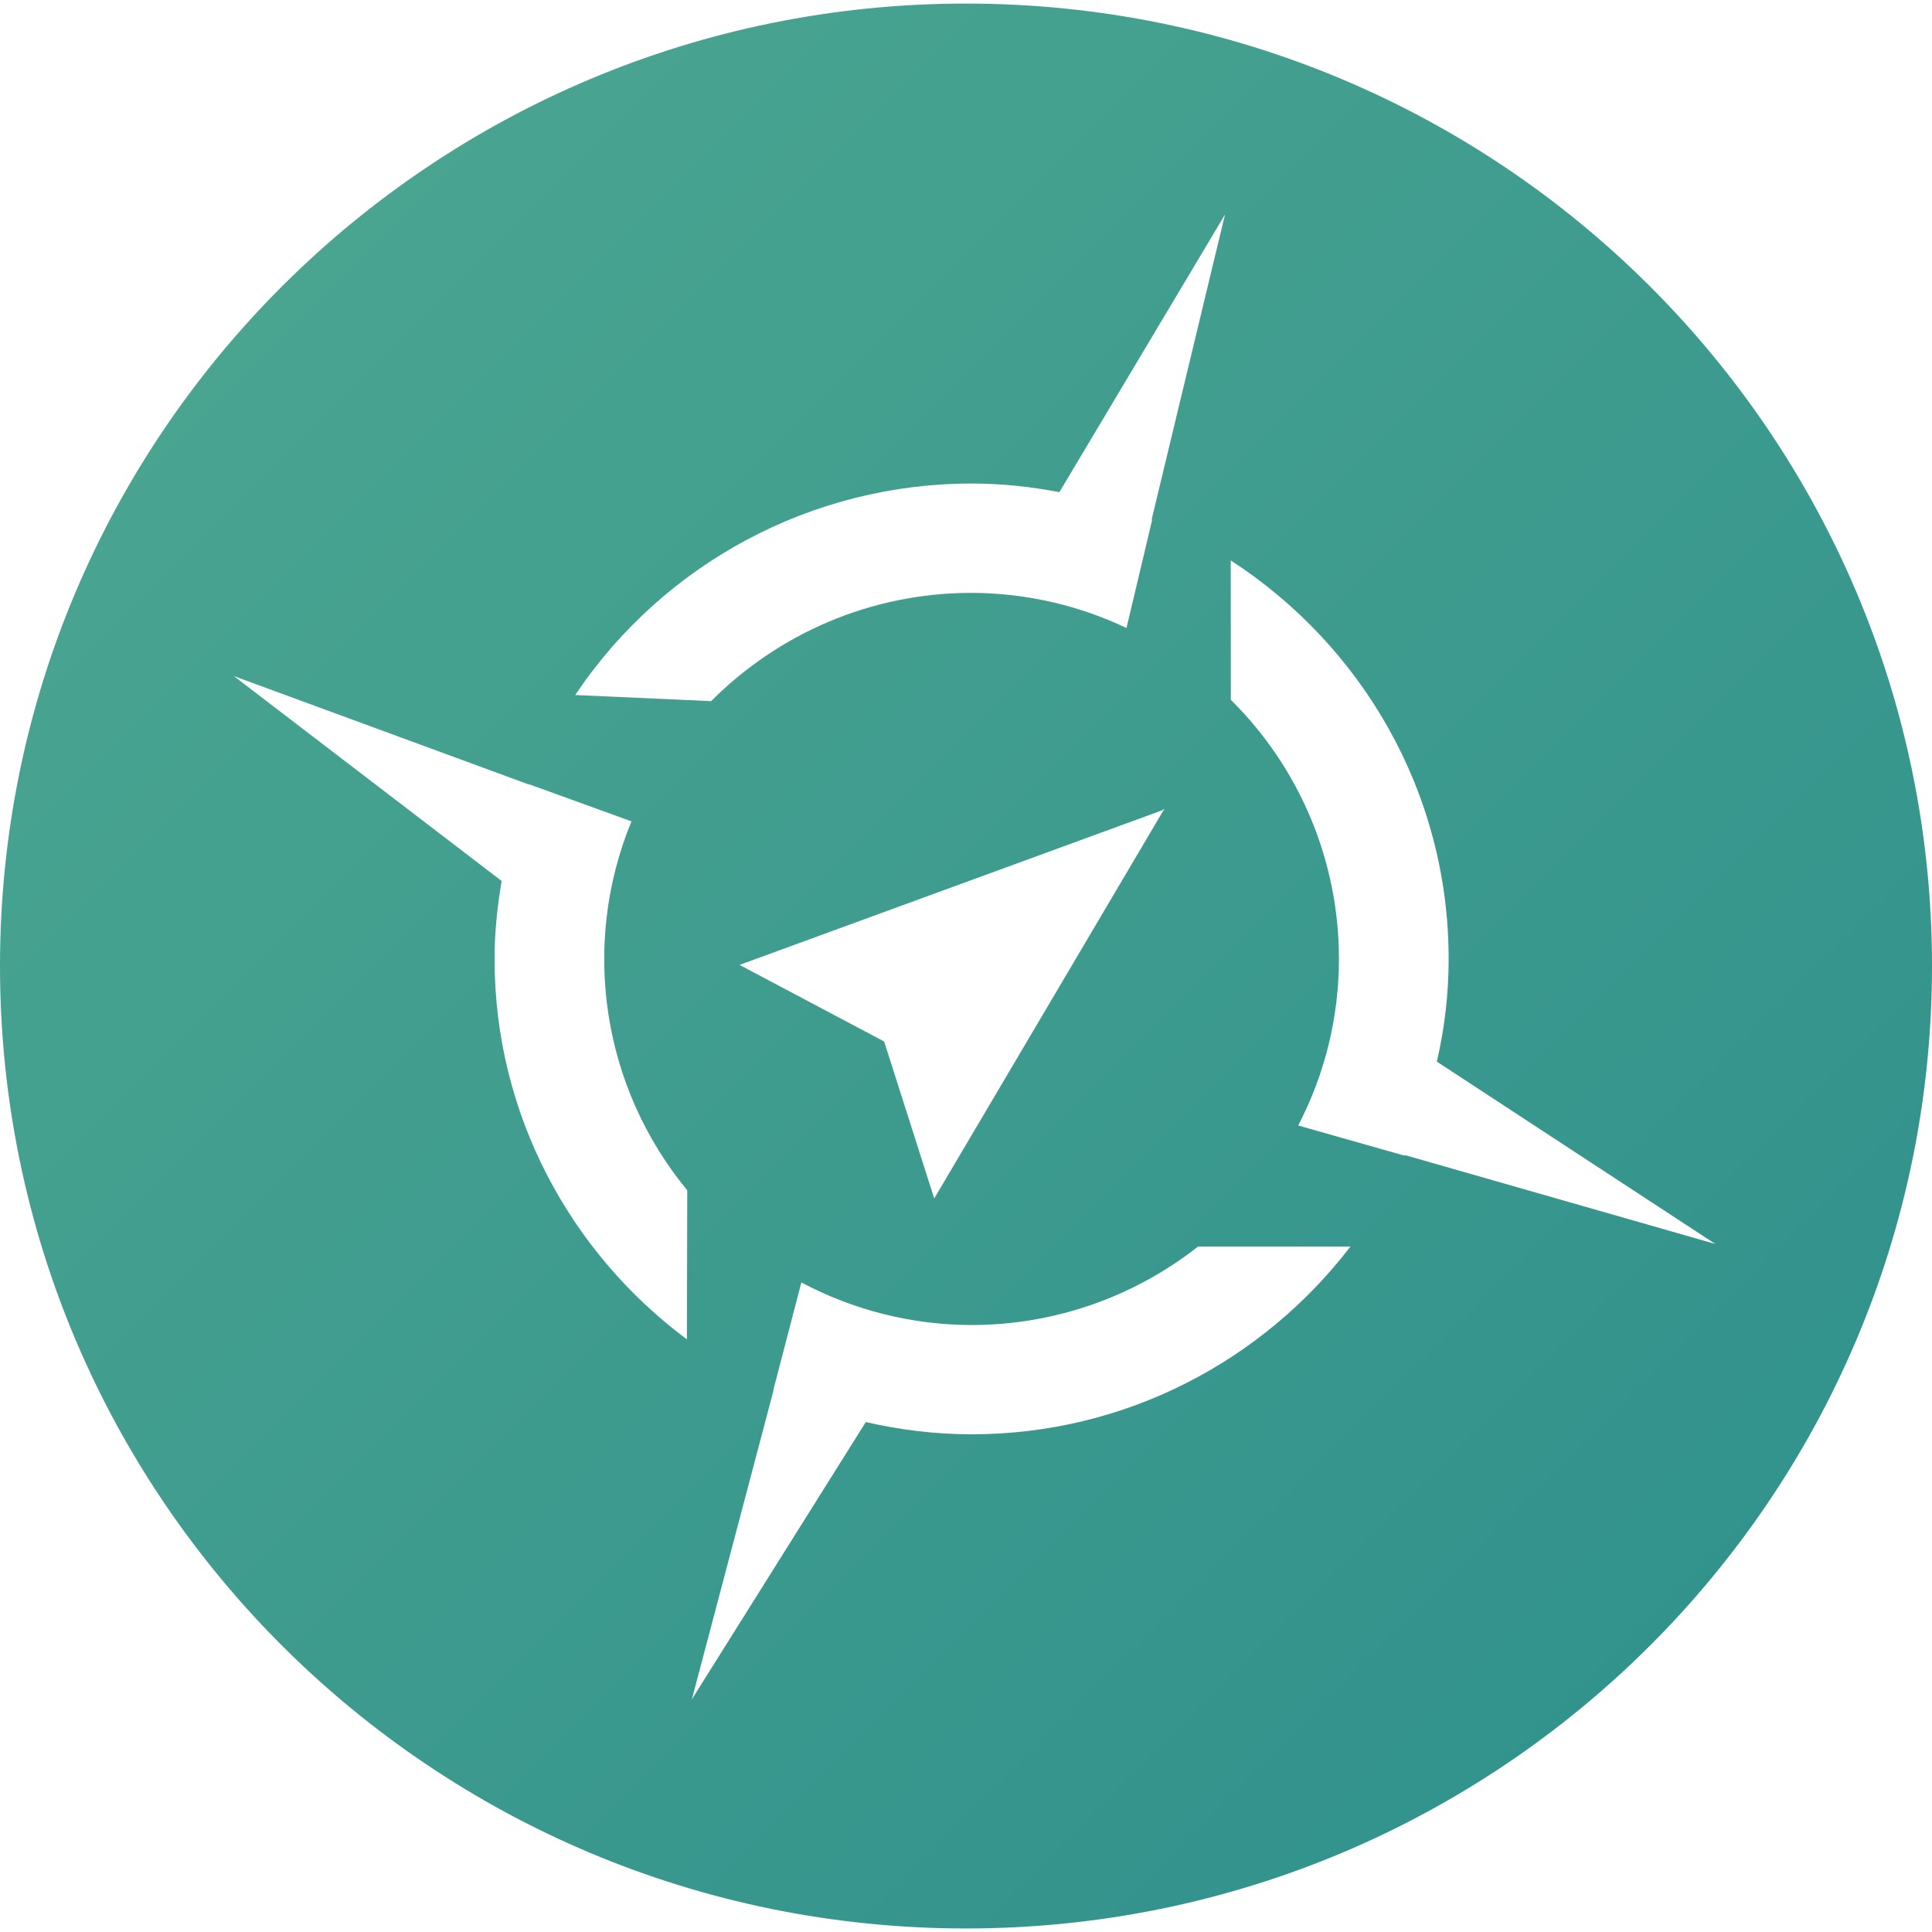
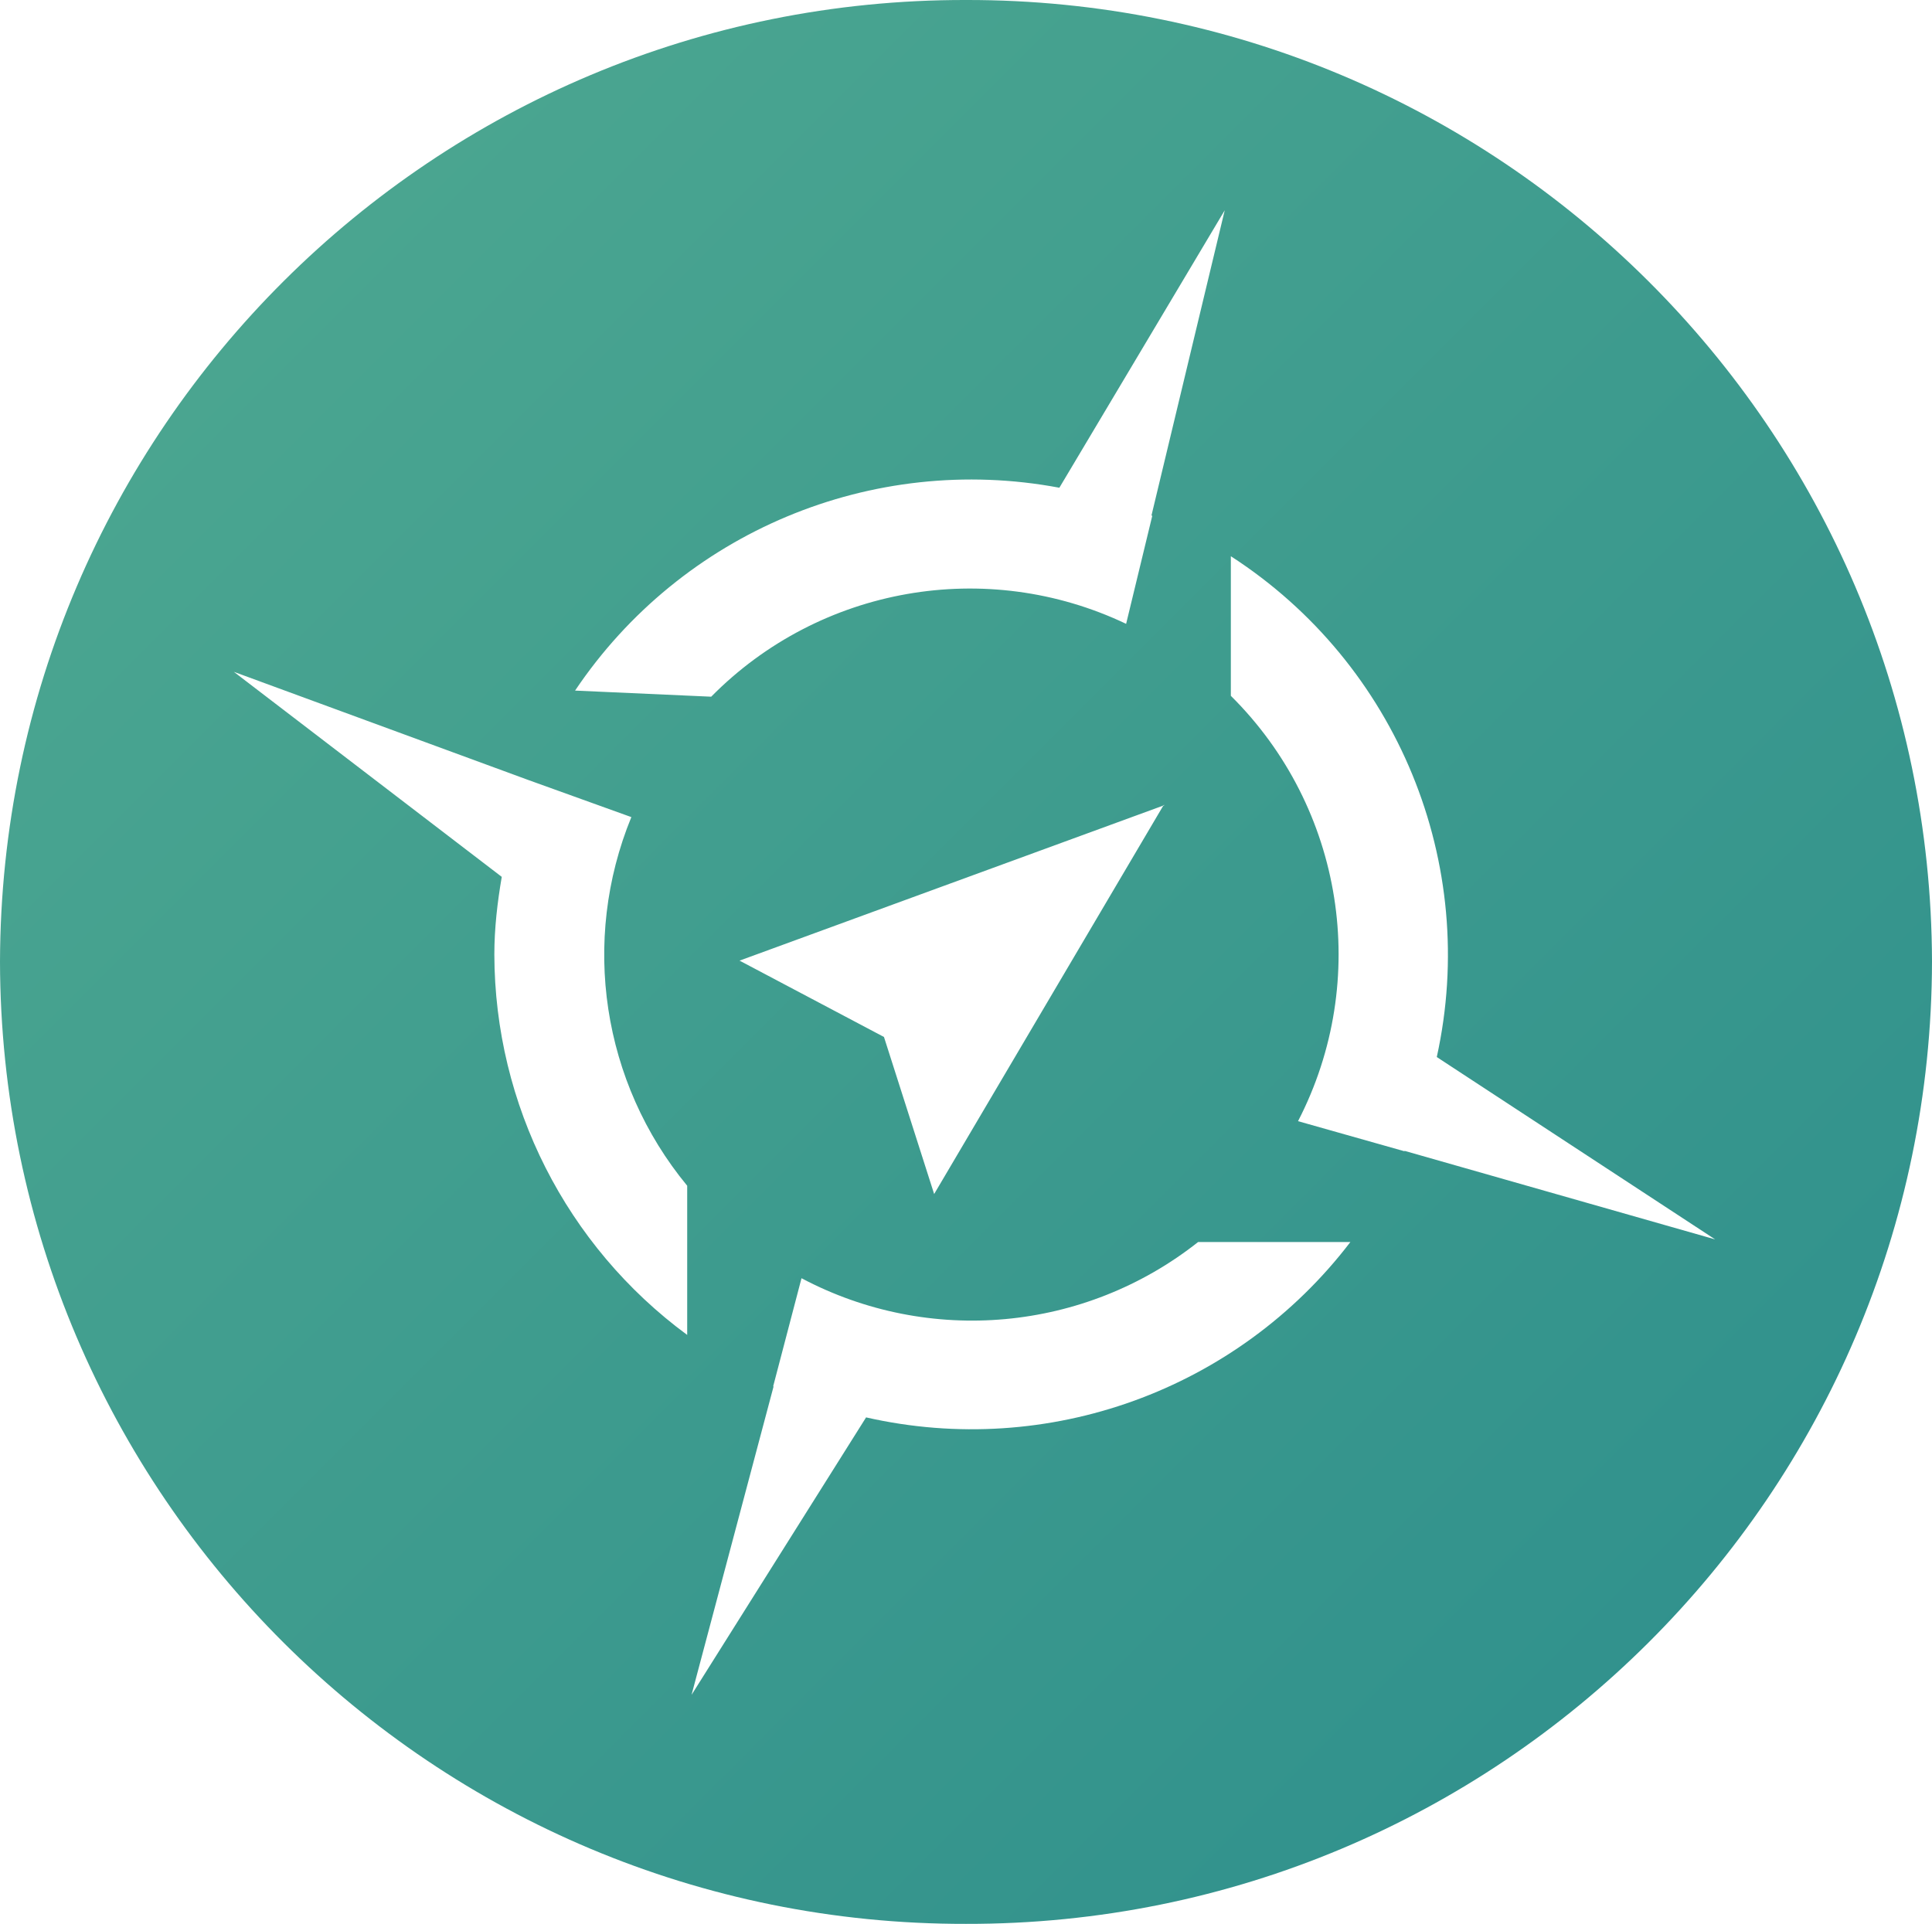
- <svg xmlns="http://www.w3.org/2000/svg" xmlns:xlink="http://www.w3.org/1999/xlink" width="44.276" height="44.276" viewBox="19 13.287 44.276 44.276" overflow="visible">
-   <g transform="translate(-66.651 -8.691)">
-     <defs>
-       <path id="a" d="M113.107 50.545h3.493c-2 2.609-5.143 4.303-8.683 4.303-.833 0-1.645-.101-2.424-.281l-3.986 6.354 1.869-7.072c-.002 0-.004 0-.006-.002l.646-2.479a8.346 8.346 0 003.901.976 8.391 8.391 0 005.19-1.799m-7.194-4.699l-3.314-1.755 9.696-3.547.044-.035-.016.024.016-.006-.024.021-5.254 8.896zm-8.928-1.892c0-.61.063-1.204.163-1.786l-6.139-4.697 6.757 2.484.002-.007 2.354.853a8.317 8.317 0 001.279 8.455l-.008 3.417c-2.669-1.987-4.408-5.152-4.408-8.719m18.417 3.817a8.265 8.265 0 00.934-3.817 8.344 8.344 0 00-2.478-5.938v-.65l-.002-2.545c3.001 1.945 4.994 5.308 4.994 9.133 0 .81-.095 1.598-.27 2.354l6.381 4.178-7.115-2.037-.005.014zm-1.677-20.877l-1.682 6.992c.005 0 .009.002.013.003l-.589 2.481a8.328 8.328 0 00-3.549-.805c-2.332 0-4.444.95-5.97 2.481l-3.115-.14a10.935 10.935 0 019.085-4.847c.689 0 1.359.073 2.011.198zM85.651 44.116c0 12.182 9.912 22.057 22.138 22.057 12.225 0 22.138-9.874 22.138-22.057 0-12.185-9.913-22.056-22.138-22.056-12.227 0-22.138 9.872-22.138 22.056" />
-     </defs>
-     <clipPath id="b">
-       <use xlink:href="#a" overflow="visible" width="100%" height="100%" />
-     </clipPath>
-     <linearGradient id="c" gradientUnits="userSpaceOnUse" x1="30.418" y1="134.116" x2="30.919" y2="134.116" gradientTransform="rotate(45 135268.474 23200.26) scale(763.5151)">
+ <svg xmlns="http://www.w3.org/2000/svg" viewBox="0 0 44.28 44.1">
+   <defs>
+     <linearGradient id="a" x1="-47" x2="85" y1="-44" y2="88" gradientUnits="userSpaceOnUse">
      <stop offset="0" stop-color="#73c596" />
-       <stop offset=".493" stop-color="#0b7487" />
-       <stop offset="1" stop-color="#2e2e4a" />
+       <stop offset="1" stop-color="#0b7487" />
    </linearGradient>
-     <path clip-path="url(#b)" fill="url(#c)" d="M152.061 44.117L107.789 0 63.517 44.117l44.272 44.115z" />
-   </g>
+   </defs>
+   <path fill="url(#a)" d="M27.46 28.47h3.49a10.92 10.92 0 0 1-11.1 4.02l-4 6.36 1.88-7.07h-.01l.65-2.48a8.35 8.35 0 0 0 9.09-.83m-7.2-4.7-3.31-1.75 9.7-3.55.04-.03-.02.02h.02l-.03.01-5.25 8.9Zm-8.93-1.89c0-.6.07-1.2.17-1.78l-6.14-4.7 6.75 2.48 2.36.85a8.32 8.32 0 0 0 1.28 8.45v3.42a10.86 10.86 0 0 1-4.42-8.72m18.42 3.82a8.34 8.34 0 0 0-1.54-9.75v-3.2a10.88 10.88 0 0 1 4.72 11.48l6.38 4.18-7.12-2.03v.01ZM28.07 4.82l-1.68 7h.02l-.6 2.48a8.33 8.33 0 0 0-9.51 1.67l-3.12-.14a10.94 10.94 0 0 1 11.1-4.65ZM0 22.04A22.1 22.1 0 0 0 22.14 44.1a22.1 22.1 0 0 0 22.14-22.06A22.1 22.1 0 0 0 22.14 0 22.1 22.1 0 0 0 0 22.04" />
</svg>
